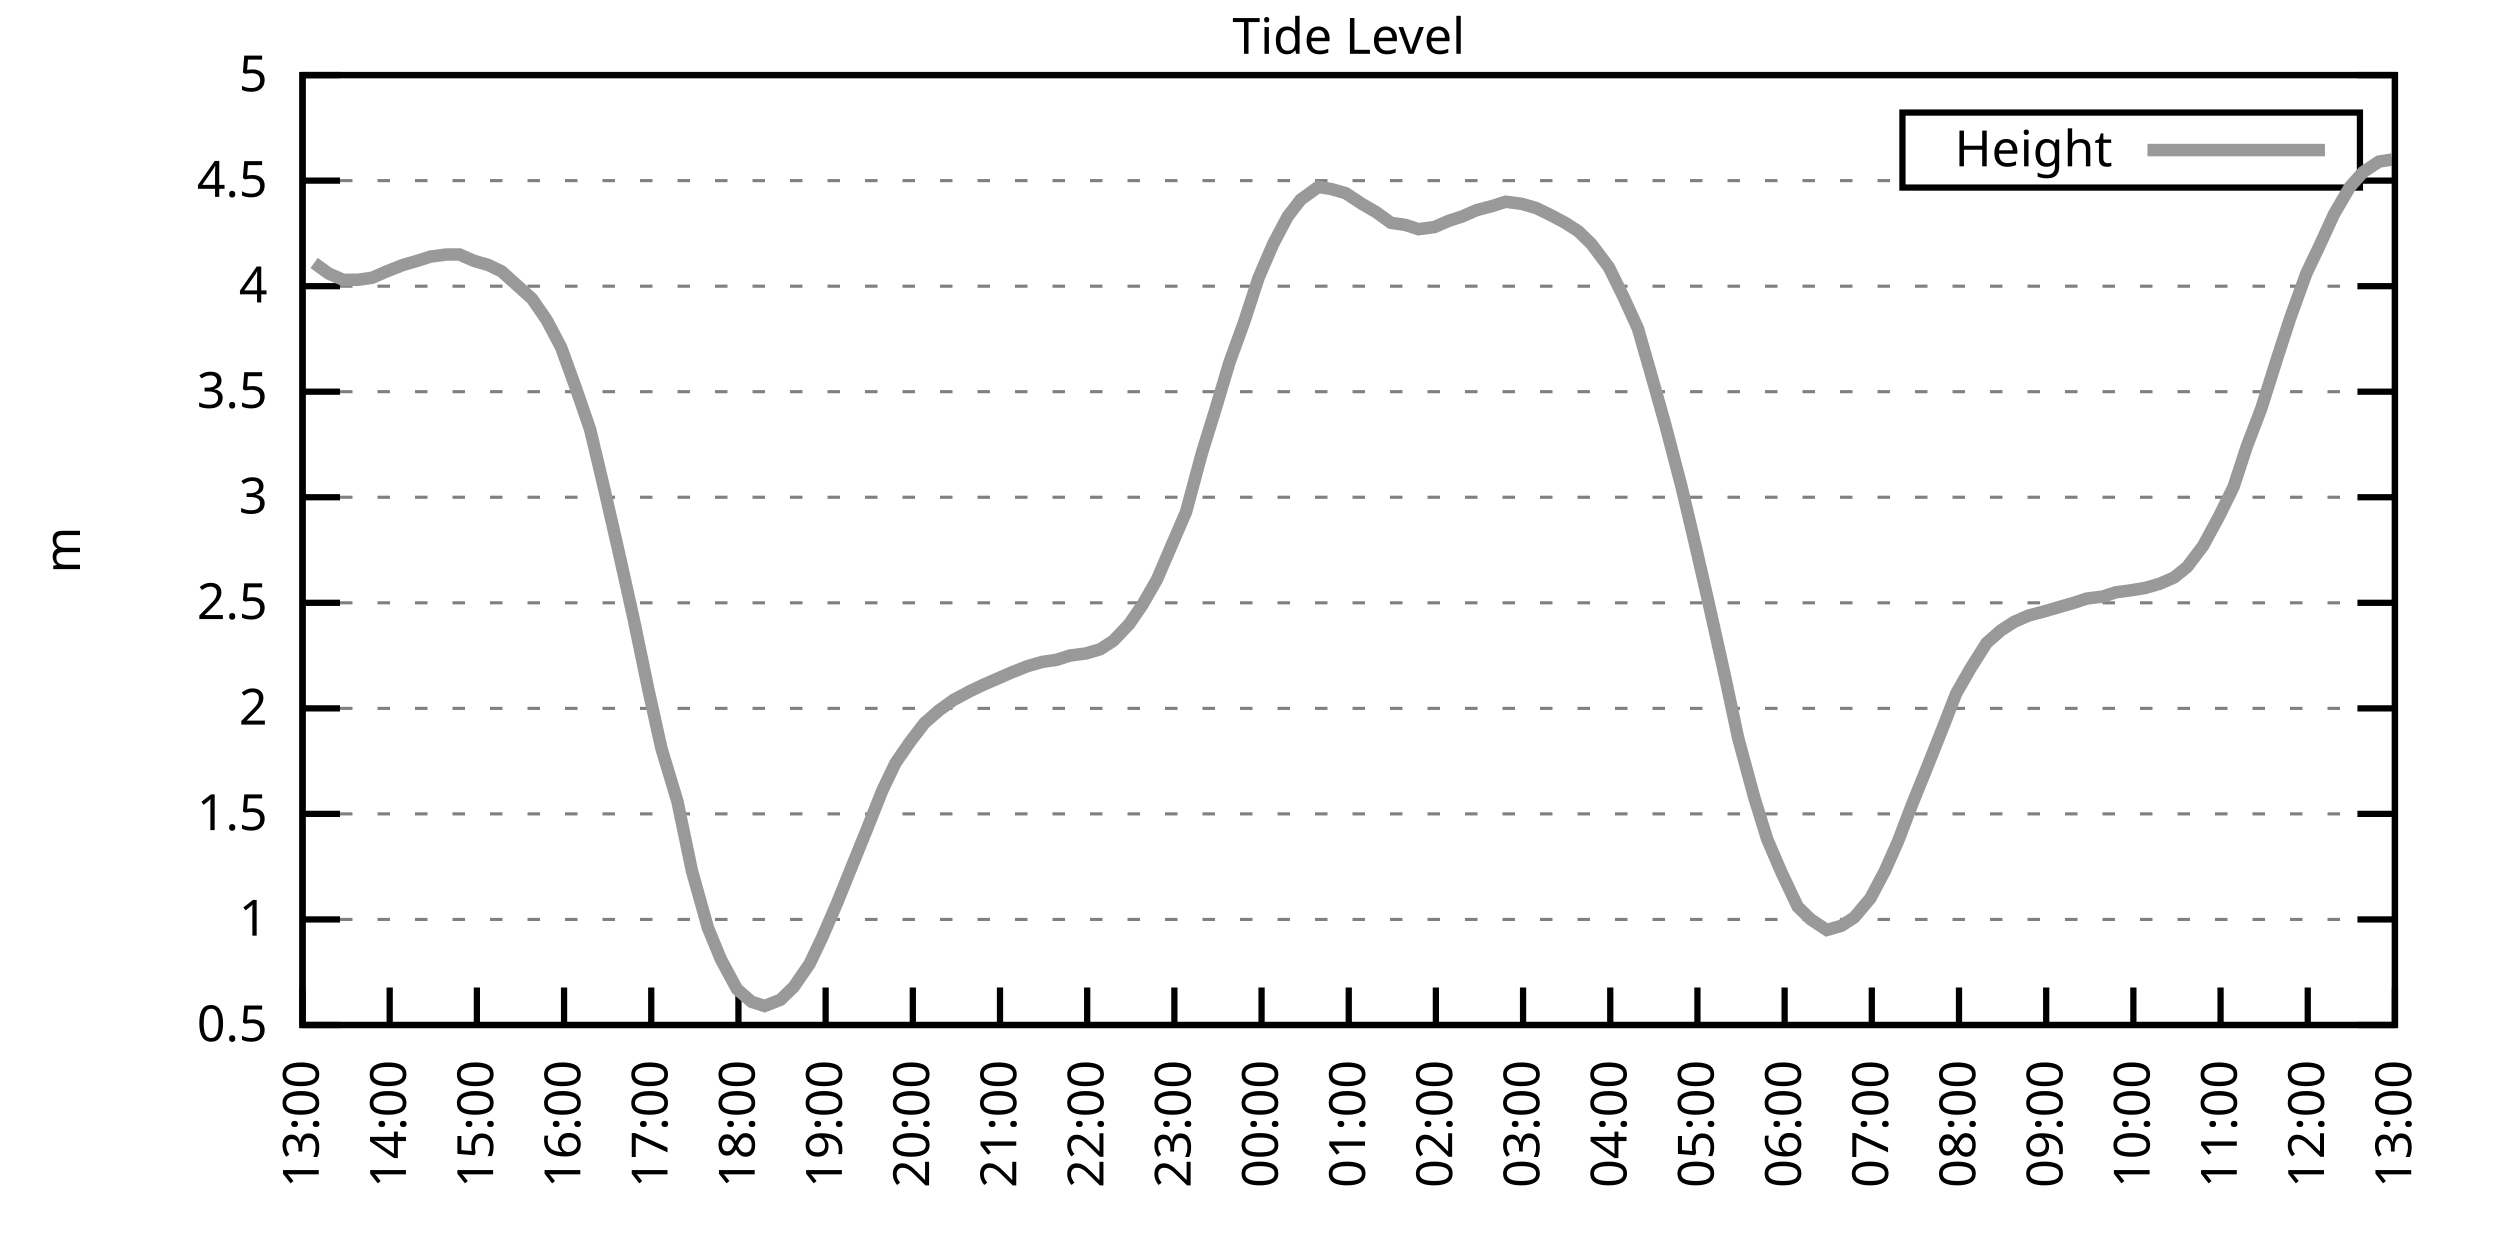
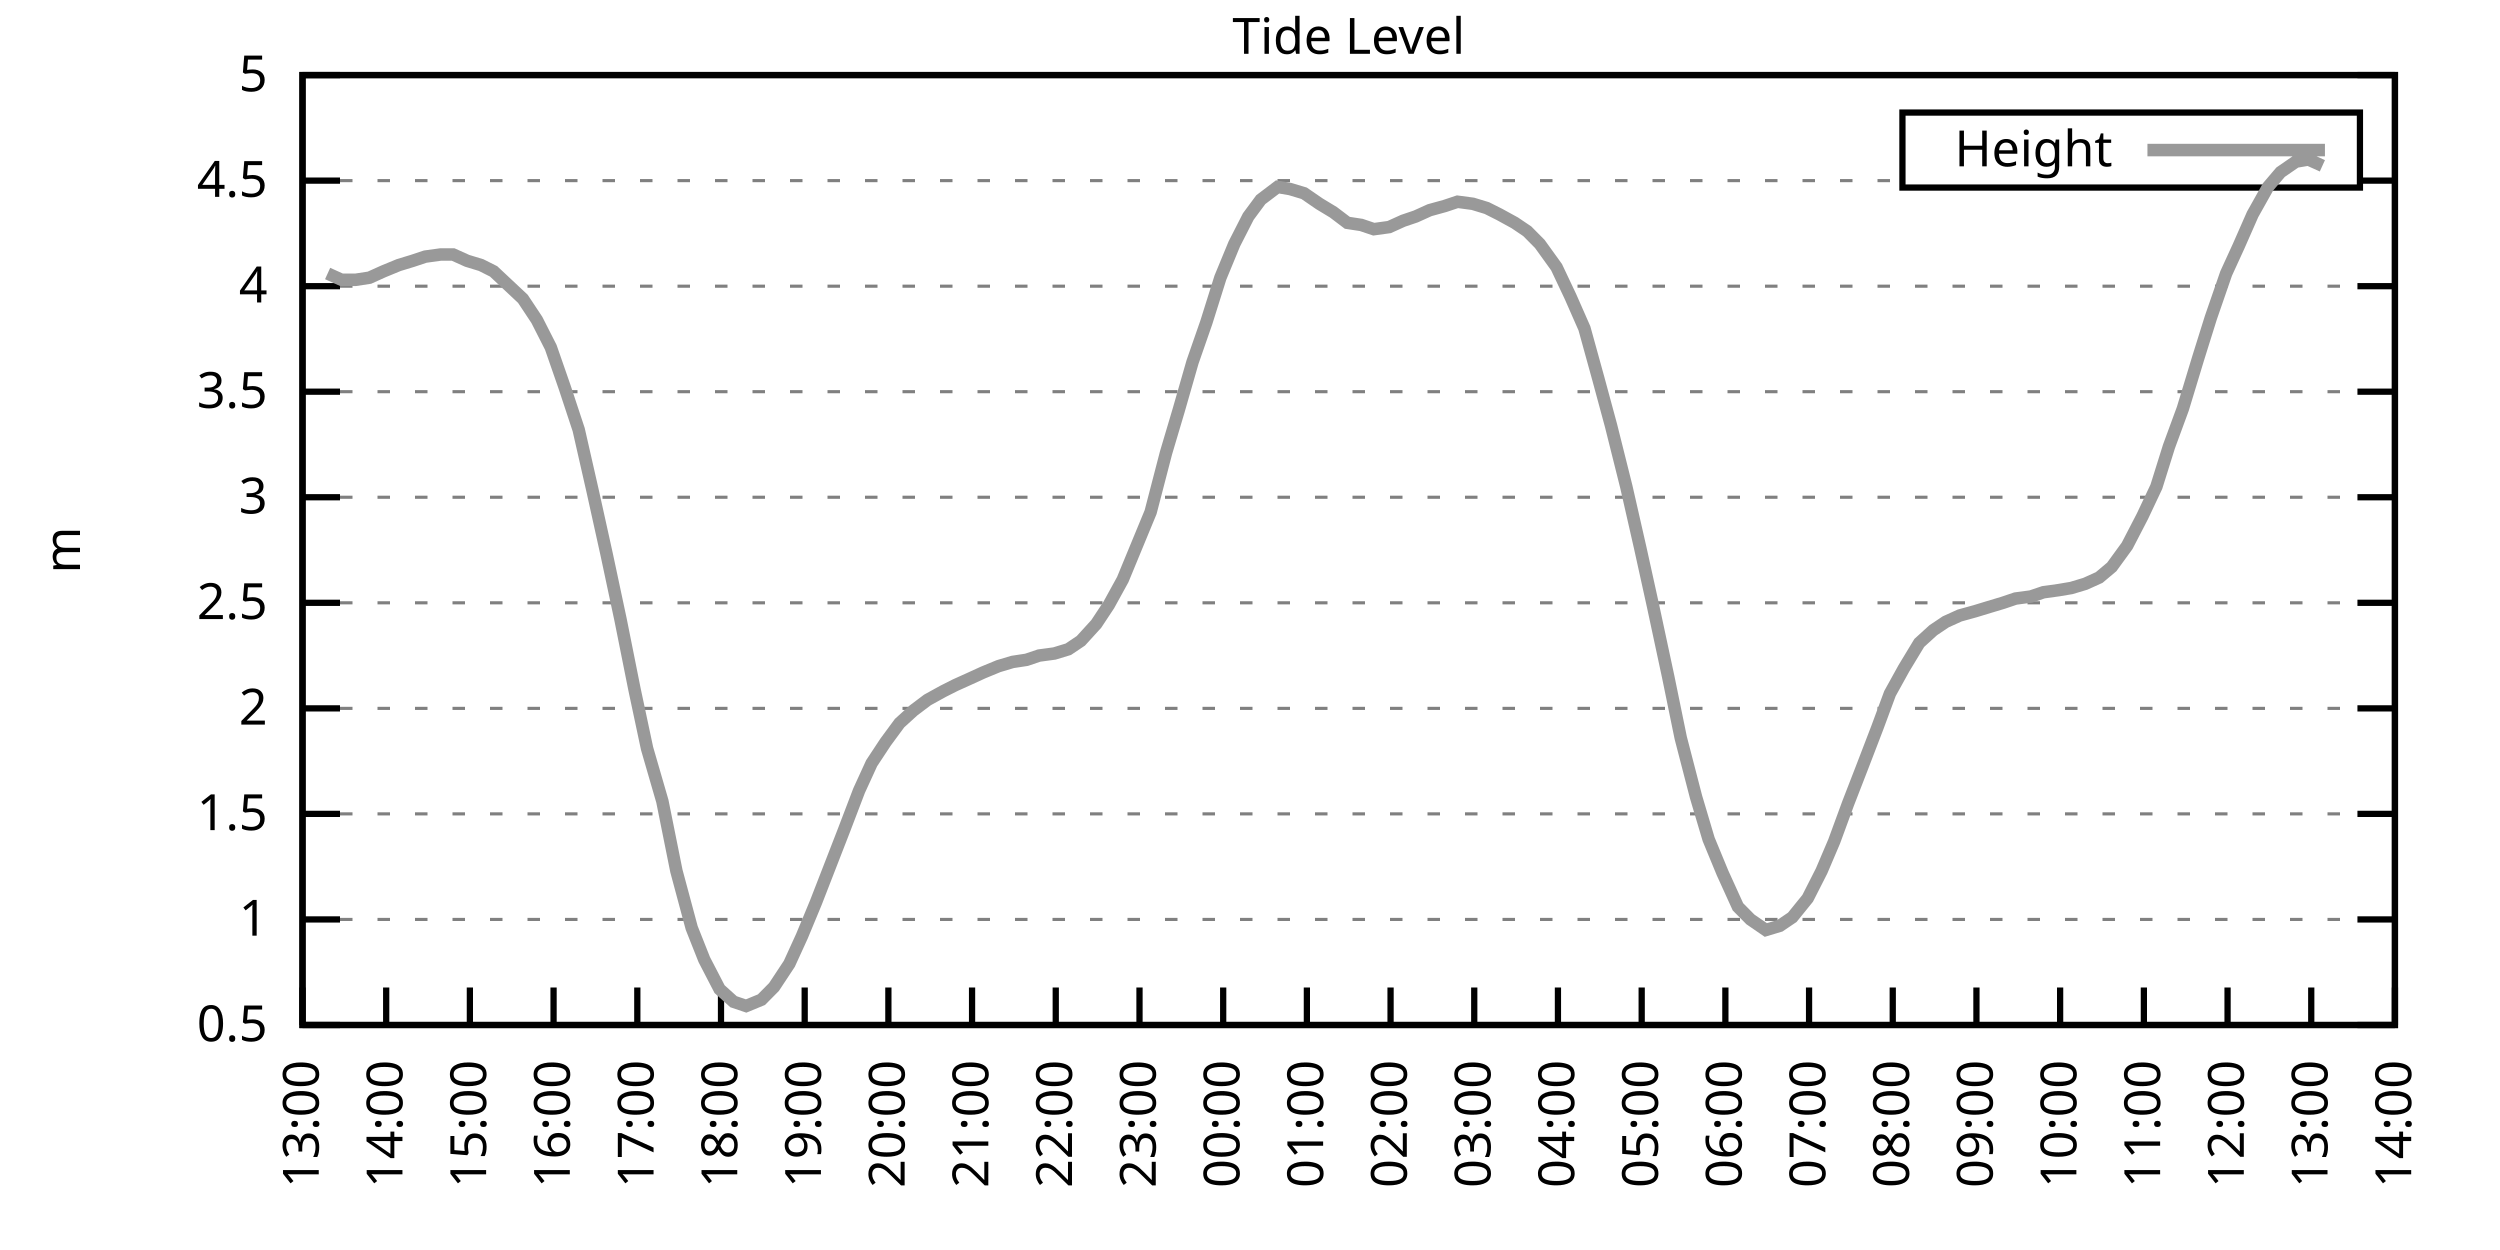
<svg xmlns="http://www.w3.org/2000/svg" xmlns:xlink="http://www.w3.org/1999/xlink" width="400" height="200" viewBox="0 0 400 200">
  <g id="gnuplot_canvas">
    <rect x="0" y="0" width="400" height="200" fill="none" />
    <defs>
      <circle id="gpDot" r="0.5" stroke-width="0.5" stroke="currentColor" />
      <path id="gpPt0" stroke-width="0.333" stroke="currentColor" d="M-1,0 h2 M0,-1 v2" />
      <path id="gpPt1" stroke-width="0.333" stroke="currentColor" d="M-1,-1 L1,1 M1,-1 L-1,1" />
      <path id="gpPt2" stroke-width="0.333" stroke="currentColor" d="M-1,0 L1,0 M0,-1 L0,1 M-1,-1 L1,1 M-1,1 L1,-1" />
      <rect id="gpPt3" stroke-width="0.333" stroke="currentColor" x="-1" y="-1" width="2" height="2" />
      <rect id="gpPt4" stroke-width="0.333" stroke="currentColor" fill="currentColor" x="-1" y="-1" width="2" height="2" />
      <circle id="gpPt5" stroke-width="0.333" stroke="currentColor" cx="0" cy="0" r="1" />
      <use xlink:href="#gpPt5" id="gpPt6" fill="currentColor" stroke="none" />
      <path id="gpPt7" stroke-width="0.333" stroke="currentColor" d="M0,-1.33 L-1.33,0.67 L1.33,0.67 z" />
      <use xlink:href="#gpPt7" id="gpPt8" fill="currentColor" stroke="none" />
      <use xlink:href="#gpPt7" id="gpPt9" stroke="currentColor" transform="rotate(180)" />
      <use xlink:href="#gpPt9" id="gpPt10" fill="currentColor" stroke="none" />
      <use xlink:href="#gpPt3" id="gpPt11" stroke="currentColor" transform="rotate(45)" />
      <use xlink:href="#gpPt11" id="gpPt12" fill="currentColor" stroke="none" />
      <path id="gpPt13" stroke-width="0.333" stroke="currentColor" d="M0,1.330 L1.265,0.411 L0.782,-1.067 L-0.782,-1.076 L-1.265,0.411 z" />
      <use xlink:href="#gpPt13" id="gpPt14" fill="currentColor" stroke="none" />
      <filter id="textbox" filterUnits="objectBoundingBox" x="0" y="0" height="1" width="1">
        <feFlood flood-color="white" flood-opacity="1" result="bgnd" />
        <feComposite in="SourceGraphic" in2="bgnd" operator="atop" />
      </filter>
      <filter id="greybox" filterUnits="objectBoundingBox" x="0" y="0" height="1" width="1">
        <feFlood flood-color="lightgrey" flood-opacity="1" result="grey" />
        <feComposite in="SourceGraphic" in2="grey" operator="atop" />
      </filter>
    </defs>
    <g fill="none" color="white" stroke="currentColor" stroke-width="1.00" stroke-linecap="butt" stroke-linejoin="miter">
</g>
    <g fill="none" color="black" stroke="currentColor" stroke-width="1.00" stroke-linecap="butt" stroke-linejoin="miter">
      <g stroke="none" shape-rendering="crispEdges">
        <polygon fill="rgb(255, 255, 255)" points="48.40,164.00 383.18,164.00 383.18,12.02 48.40,12.02 " />
      </g>
    </g>
    <g fill="none" color="black" stroke="currentColor" stroke-width="1.00" stroke-linecap="butt" stroke-linejoin="miter">
</g>
    <g fill="none" color="black" stroke="black" stroke-width="0.50" stroke-linecap="butt" stroke-linejoin="miter">
</g>
    <g fill="none" color="gray" stroke="currentColor" stroke-width="0.50" stroke-linecap="butt" stroke-linejoin="miter">
      <path stroke="gray" stroke-dasharray="2,4" class="gridline" d="M48.40,164.00 L383.19,164.00  " />
    </g>
    <g fill="none" color="gray" stroke="gray" stroke-width="1.00" stroke-linecap="butt" stroke-linejoin="miter">
</g>
    <g fill="none" color="black" stroke="currentColor" stroke-width="1.00" stroke-linecap="butt" stroke-linejoin="miter">
      <path stroke="black" d="M48.40,164.00 L54.40,164.00 M383.19,164.00 L377.19,164.00  " />
      <g transform="translate(42.80,166.60)" stroke="none" fill="black" font-family="Sans" font-size="8.00" text-anchor="end">
        <text>
          <tspan font-family="Sans"> 0.5</tspan>
        </text>
      </g>
    </g>
    <g fill="none" color="black" stroke="currentColor" stroke-width="1.00" stroke-linecap="butt" stroke-linejoin="miter">
</g>
    <g fill="none" color="black" stroke="black" stroke-width="0.50" stroke-linecap="butt" stroke-linejoin="miter">
</g>
    <g fill="none" color="gray" stroke="currentColor" stroke-width="0.50" stroke-linecap="butt" stroke-linejoin="miter">
      <path stroke="gray" stroke-dasharray="2,4" class="gridline" d="M48.40,147.11 L383.19,147.11  " />
    </g>
    <g fill="none" color="gray" stroke="gray" stroke-width="1.00" stroke-linecap="butt" stroke-linejoin="miter">
</g>
    <g fill="none" color="black" stroke="currentColor" stroke-width="1.00" stroke-linecap="butt" stroke-linejoin="miter">
      <path stroke="black" d="M48.40,147.11 L54.40,147.11 M383.19,147.11 L377.19,147.11  " />
      <g transform="translate(42.80,149.71)" stroke="none" fill="black" font-family="Sans" font-size="8.00" text-anchor="end">
        <text>
          <tspan font-family="Sans"> 1</tspan>
        </text>
      </g>
    </g>
    <g fill="none" color="black" stroke="currentColor" stroke-width="1.00" stroke-linecap="butt" stroke-linejoin="miter">
</g>
    <g fill="none" color="black" stroke="black" stroke-width="0.50" stroke-linecap="butt" stroke-linejoin="miter">
</g>
    <g fill="none" color="gray" stroke="currentColor" stroke-width="0.50" stroke-linecap="butt" stroke-linejoin="miter">
      <path stroke="gray" stroke-dasharray="2,4" class="gridline" d="M48.40,130.22 L383.19,130.22  " />
    </g>
    <g fill="none" color="gray" stroke="gray" stroke-width="1.00" stroke-linecap="butt" stroke-linejoin="miter">
</g>
    <g fill="none" color="black" stroke="currentColor" stroke-width="1.00" stroke-linecap="butt" stroke-linejoin="miter">
      <path stroke="black" d="M48.40,130.22 L54.40,130.22 M383.19,130.22 L377.19,130.22  " />
      <g transform="translate(42.80,132.82)" stroke="none" fill="black" font-family="Sans" font-size="8.00" text-anchor="end">
        <text>
          <tspan font-family="Sans"> 1.5</tspan>
        </text>
      </g>
    </g>
    <g fill="none" color="black" stroke="currentColor" stroke-width="1.00" stroke-linecap="butt" stroke-linejoin="miter">
</g>
    <g fill="none" color="black" stroke="black" stroke-width="0.50" stroke-linecap="butt" stroke-linejoin="miter">
</g>
    <g fill="none" color="gray" stroke="currentColor" stroke-width="0.50" stroke-linecap="butt" stroke-linejoin="miter">
      <path stroke="gray" stroke-dasharray="2,4" class="gridline" d="M48.40,113.34 L383.19,113.34  " />
    </g>
    <g fill="none" color="gray" stroke="gray" stroke-width="1.00" stroke-linecap="butt" stroke-linejoin="miter">
</g>
    <g fill="none" color="black" stroke="currentColor" stroke-width="1.00" stroke-linecap="butt" stroke-linejoin="miter">
      <path stroke="black" d="M48.40,113.34 L54.40,113.34 M383.19,113.34 L377.19,113.34  " />
      <g transform="translate(42.80,115.94)" stroke="none" fill="black" font-family="Sans" font-size="8.00" text-anchor="end">
        <text>
          <tspan font-family="Sans"> 2</tspan>
        </text>
      </g>
    </g>
    <g fill="none" color="black" stroke="currentColor" stroke-width="1.00" stroke-linecap="butt" stroke-linejoin="miter">
</g>
    <g fill="none" color="black" stroke="black" stroke-width="0.50" stroke-linecap="butt" stroke-linejoin="miter">
</g>
    <g fill="none" color="gray" stroke="currentColor" stroke-width="0.50" stroke-linecap="butt" stroke-linejoin="miter">
      <path stroke="gray" stroke-dasharray="2,4" class="gridline" d="M48.40,96.45 L383.19,96.45  " />
    </g>
    <g fill="none" color="gray" stroke="gray" stroke-width="1.00" stroke-linecap="butt" stroke-linejoin="miter">
</g>
    <g fill="none" color="black" stroke="currentColor" stroke-width="1.00" stroke-linecap="butt" stroke-linejoin="miter">
      <path stroke="black" d="M48.40,96.45 L54.40,96.45 M383.19,96.45 L377.19,96.45  " />
      <g transform="translate(42.80,99.05)" stroke="none" fill="black" font-family="Sans" font-size="8.00" text-anchor="end">
        <text>
          <tspan font-family="Sans"> 2.5</tspan>
        </text>
      </g>
    </g>
    <g fill="none" color="black" stroke="currentColor" stroke-width="1.00" stroke-linecap="butt" stroke-linejoin="miter">
</g>
    <g fill="none" color="black" stroke="black" stroke-width="0.50" stroke-linecap="butt" stroke-linejoin="miter">
</g>
    <g fill="none" color="gray" stroke="currentColor" stroke-width="0.50" stroke-linecap="butt" stroke-linejoin="miter">
      <path stroke="gray" stroke-dasharray="2,4" class="gridline" d="M48.40,79.56 L383.19,79.56  " />
    </g>
    <g fill="none" color="gray" stroke="gray" stroke-width="1.00" stroke-linecap="butt" stroke-linejoin="miter">
</g>
    <g fill="none" color="black" stroke="currentColor" stroke-width="1.00" stroke-linecap="butt" stroke-linejoin="miter">
      <path stroke="black" d="M48.40,79.56 L54.40,79.56 M383.19,79.56 L377.19,79.56  " />
      <g transform="translate(42.80,82.16)" stroke="none" fill="black" font-family="Sans" font-size="8.00" text-anchor="end">
        <text>
          <tspan font-family="Sans"> 3</tspan>
        </text>
      </g>
    </g>
    <g fill="none" color="black" stroke="currentColor" stroke-width="1.00" stroke-linecap="butt" stroke-linejoin="miter">
</g>
    <g fill="none" color="black" stroke="black" stroke-width="0.50" stroke-linecap="butt" stroke-linejoin="miter">
</g>
    <g fill="none" color="gray" stroke="currentColor" stroke-width="0.50" stroke-linecap="butt" stroke-linejoin="miter">
      <path stroke="gray" stroke-dasharray="2,4" class="gridline" d="M48.40,62.67 L383.19,62.67  " />
    </g>
    <g fill="none" color="gray" stroke="gray" stroke-width="1.00" stroke-linecap="butt" stroke-linejoin="miter">
</g>
    <g fill="none" color="black" stroke="currentColor" stroke-width="1.00" stroke-linecap="butt" stroke-linejoin="miter">
      <path stroke="black" d="M48.40,62.67 L54.40,62.67 M383.19,62.67 L377.19,62.67  " />
      <g transform="translate(42.80,65.27)" stroke="none" fill="black" font-family="Sans" font-size="8.00" text-anchor="end">
        <text>
          <tspan font-family="Sans"> 3.5</tspan>
        </text>
      </g>
    </g>
    <g fill="none" color="black" stroke="currentColor" stroke-width="1.00" stroke-linecap="butt" stroke-linejoin="miter">
</g>
    <g fill="none" color="black" stroke="black" stroke-width="0.50" stroke-linecap="butt" stroke-linejoin="miter">
</g>
    <g fill="none" color="gray" stroke="currentColor" stroke-width="0.50" stroke-linecap="butt" stroke-linejoin="miter">
      <path stroke="gray" stroke-dasharray="2,4" class="gridline" d="M48.40,45.79 L383.19,45.79  " />
    </g>
    <g fill="none" color="gray" stroke="gray" stroke-width="1.00" stroke-linecap="butt" stroke-linejoin="miter">
</g>
    <g fill="none" color="black" stroke="currentColor" stroke-width="1.00" stroke-linecap="butt" stroke-linejoin="miter">
      <path stroke="black" d="M48.40,45.79 L54.40,45.79 M383.19,45.79 L377.19,45.79  " />
      <g transform="translate(42.80,48.39)" stroke="none" fill="black" font-family="Sans" font-size="8.00" text-anchor="end">
        <text>
          <tspan font-family="Sans"> 4</tspan>
        </text>
      </g>
    </g>
    <g fill="none" color="black" stroke="currentColor" stroke-width="1.00" stroke-linecap="butt" stroke-linejoin="miter">
</g>
    <g fill="none" color="black" stroke="black" stroke-width="0.50" stroke-linecap="butt" stroke-linejoin="miter">
</g>
    <g fill="none" color="gray" stroke="currentColor" stroke-width="0.50" stroke-linecap="butt" stroke-linejoin="miter">
      <path stroke="gray" stroke-dasharray="2,4" class="gridline" d="M48.40,28.90 L304.39,28.90 M377.59,28.90 L383.19,28.90  " />
    </g>
    <g fill="none" color="gray" stroke="gray" stroke-width="1.00" stroke-linecap="butt" stroke-linejoin="miter">
</g>
    <g fill="none" color="black" stroke="currentColor" stroke-width="1.00" stroke-linecap="butt" stroke-linejoin="miter">
      <path stroke="black" d="M48.40,28.90 L54.40,28.90 M383.19,28.90 L377.19,28.90  " />
      <g transform="translate(42.80,31.50)" stroke="none" fill="black" font-family="Sans" font-size="8.00" text-anchor="end">
        <text>
          <tspan font-family="Sans"> 4.5</tspan>
        </text>
      </g>
    </g>
    <g fill="none" color="black" stroke="currentColor" stroke-width="1.00" stroke-linecap="butt" stroke-linejoin="miter">
</g>
    <g fill="none" color="black" stroke="black" stroke-width="0.50" stroke-linecap="butt" stroke-linejoin="miter">
</g>
    <g fill="none" color="gray" stroke="currentColor" stroke-width="0.50" stroke-linecap="butt" stroke-linejoin="miter">
      <path stroke="gray" stroke-dasharray="2,4" class="gridline" d="M48.40,12.01 L383.19,12.01  " />
    </g>
    <g fill="none" color="gray" stroke="gray" stroke-width="1.00" stroke-linecap="butt" stroke-linejoin="miter">
</g>
    <g fill="none" color="black" stroke="currentColor" stroke-width="1.00" stroke-linecap="butt" stroke-linejoin="miter">
      <path stroke="black" d="M48.40,12.01 L54.40,12.01 M383.19,12.01 L377.19,12.01  " />
      <g transform="translate(42.80,14.61)" stroke="none" fill="black" font-family="Sans" font-size="8.00" text-anchor="end">
        <text>
          <tspan font-family="Sans"> 5</tspan>
        </text>
      </g>
    </g>
    <g fill="none" color="black" stroke="currentColor" stroke-width="1.00" stroke-linecap="butt" stroke-linejoin="miter">
      <path stroke="black" d="M48.40,164.00 L48.40,158.00  " />
      <g transform="translate(51.00,169.60) rotate(270.00)" stroke="none" fill="black" font-family="Sans" font-size="8.00" text-anchor="end">
        <text>
          <tspan font-family="Sans">13:00</tspan>
        </text>
      </g>
    </g>
    <g fill="none" color="black" stroke="currentColor" stroke-width="1.00" stroke-linecap="butt" stroke-linejoin="miter">
-       <path stroke="black" d="M62.35,164.00 L62.35,158.00  " />
-       <g transform="translate(64.95,169.60) rotate(270.00)" stroke="none" fill="black" font-family="Sans" font-size="8.00" text-anchor="end">
+       <path stroke="black" d="M61.79,164.00 L61.79,158.00  " />
+       <g transform="translate(64.39,169.60) rotate(270.00)" stroke="none" fill="black" font-family="Sans" font-size="8.00" text-anchor="end">
        <text>
          <tspan font-family="Sans">14:00</tspan>
        </text>
      </g>
    </g>
    <g fill="none" color="black" stroke="currentColor" stroke-width="1.00" stroke-linecap="butt" stroke-linejoin="miter">
-       <path stroke="black" d="M76.30,164.00 L76.30,158.00  " />
-       <g transform="translate(78.90,169.60) rotate(270.00)" stroke="none" fill="black" font-family="Sans" font-size="8.00" text-anchor="end">
+       <path stroke="black" d="M75.18,164.00 L75.18,158.00  " />
+       <g transform="translate(77.78,169.60) rotate(270.00)" stroke="none" fill="black" font-family="Sans" font-size="8.00" text-anchor="end">
        <text>
          <tspan font-family="Sans">15:00</tspan>
        </text>
      </g>
    </g>
    <g fill="none" color="black" stroke="currentColor" stroke-width="1.00" stroke-linecap="butt" stroke-linejoin="miter">
-       <path stroke="black" d="M90.25,164.00 L90.25,158.00  " />
-       <g transform="translate(92.85,169.60) rotate(270.00)" stroke="none" fill="black" font-family="Sans" font-size="8.00" text-anchor="end">
+       <path stroke="black" d="M88.57,164.00 L88.57,158.00  " />
+       <g transform="translate(91.17,169.60) rotate(270.00)" stroke="none" fill="black" font-family="Sans" font-size="8.00" text-anchor="end">
        <text>
          <tspan font-family="Sans">16:00</tspan>
        </text>
      </g>
    </g>
    <g fill="none" color="black" stroke="currentColor" stroke-width="1.00" stroke-linecap="butt" stroke-linejoin="miter">
-       <path stroke="black" d="M104.20,164.00 L104.20,158.00  " />
-       <g transform="translate(106.80,169.60) rotate(270.00)" stroke="none" fill="black" font-family="Sans" font-size="8.00" text-anchor="end">
+       <path stroke="black" d="M101.97,164.00 L101.97,158.00  " />
+       <g transform="translate(104.57,169.60) rotate(270.00)" stroke="none" fill="black" font-family="Sans" font-size="8.00" text-anchor="end">
        <text>
          <tspan font-family="Sans">17:00</tspan>
        </text>
      </g>
    </g>
    <g fill="none" color="black" stroke="currentColor" stroke-width="1.00" stroke-linecap="butt" stroke-linejoin="miter">
-       <path stroke="black" d="M118.15,164.00 L118.15,158.00  " />
-       <g transform="translate(120.75,169.60) rotate(270.00)" stroke="none" fill="black" font-family="Sans" font-size="8.00" text-anchor="end">
+       <path stroke="black" d="M115.36,164.00 L115.36,158.00  " />
+       <g transform="translate(117.96,169.60) rotate(270.00)" stroke="none" fill="black" font-family="Sans" font-size="8.00" text-anchor="end">
        <text>
          <tspan font-family="Sans">18:00</tspan>
        </text>
      </g>
    </g>
    <g fill="none" color="black" stroke="currentColor" stroke-width="1.00" stroke-linecap="butt" stroke-linejoin="miter">
-       <path stroke="black" d="M132.10,164.00 L132.10,158.00  " />
-       <g transform="translate(134.70,169.60) rotate(270.00)" stroke="none" fill="black" font-family="Sans" font-size="8.00" text-anchor="end">
+       <path stroke="black" d="M128.75,164.00 L128.75,158.00  " />
+       <g transform="translate(131.35,169.60) rotate(270.00)" stroke="none" fill="black" font-family="Sans" font-size="8.00" text-anchor="end">
        <text>
          <tspan font-family="Sans">19:00</tspan>
        </text>
      </g>
    </g>
    <g fill="none" color="black" stroke="currentColor" stroke-width="1.00" stroke-linecap="butt" stroke-linejoin="miter">
-       <path stroke="black" d="M146.05,164.00 L146.05,158.00  " />
-       <g transform="translate(148.65,169.60) rotate(270.00)" stroke="none" fill="black" font-family="Sans" font-size="8.00" text-anchor="end">
+       <path stroke="black" d="M142.14,164.00 L142.14,158.00  " />
+       <g transform="translate(144.74,169.60) rotate(270.00)" stroke="none" fill="black" font-family="Sans" font-size="8.00" text-anchor="end">
        <text>
          <tspan font-family="Sans">20:00</tspan>
        </text>
      </g>
    </g>
    <g fill="none" color="black" stroke="currentColor" stroke-width="1.00" stroke-linecap="butt" stroke-linejoin="miter">
-       <path stroke="black" d="M160.00,164.00 L160.00,158.00  " />
-       <g transform="translate(162.60,169.60) rotate(270.00)" stroke="none" fill="black" font-family="Sans" font-size="8.00" text-anchor="end">
+       <path stroke="black" d="M155.53,164.00 L155.53,158.00  " />
+       <g transform="translate(158.13,169.60) rotate(270.00)" stroke="none" fill="black" font-family="Sans" font-size="8.00" text-anchor="end">
        <text>
          <tspan font-family="Sans">21:00</tspan>
        </text>
      </g>
    </g>
    <g fill="none" color="black" stroke="currentColor" stroke-width="1.00" stroke-linecap="butt" stroke-linejoin="miter">
-       <path stroke="black" d="M173.95,164.00 L173.95,158.00  " />
-       <g transform="translate(176.55,169.60) rotate(270.00)" stroke="none" fill="black" font-family="Sans" font-size="8.00" text-anchor="end">
+       <path stroke="black" d="M168.92,164.00 L168.92,158.00  " />
+       <g transform="translate(171.52,169.60) rotate(270.00)" stroke="none" fill="black" font-family="Sans" font-size="8.00" text-anchor="end">
        <text>
          <tspan font-family="Sans">22:00</tspan>
        </text>
      </g>
    </g>
    <g fill="none" color="black" stroke="currentColor" stroke-width="1.00" stroke-linecap="butt" stroke-linejoin="miter">
-       <path stroke="black" d="M187.90,164.00 L187.90,158.00  " />
-       <g transform="translate(190.50,169.60) rotate(270.00)" stroke="none" fill="black" font-family="Sans" font-size="8.00" text-anchor="end">
+       <path stroke="black" d="M182.32,164.00 L182.32,158.00  " />
+       <g transform="translate(184.92,169.60) rotate(270.00)" stroke="none" fill="black" font-family="Sans" font-size="8.00" text-anchor="end">
        <text>
          <tspan font-family="Sans">23:00</tspan>
        </text>
      </g>
    </g>
    <g fill="none" color="black" stroke="currentColor" stroke-width="1.00" stroke-linecap="butt" stroke-linejoin="miter">
-       <path stroke="black" d="M201.85,164.00 L201.85,158.00  " />
-       <g transform="translate(204.45,169.60) rotate(270.00)" stroke="none" fill="black" font-family="Sans" font-size="8.00" text-anchor="end">
+       <path stroke="black" d="M195.71,164.00 L195.71,158.00  " />
+       <g transform="translate(198.31,169.60) rotate(270.00)" stroke="none" fill="black" font-family="Sans" font-size="8.00" text-anchor="end">
        <text>
          <tspan font-family="Sans">00:00</tspan>
        </text>
      </g>
    </g>
    <g fill="none" color="black" stroke="currentColor" stroke-width="1.00" stroke-linecap="butt" stroke-linejoin="miter">
-       <path stroke="black" d="M215.80,164.00 L215.80,158.00  " />
-       <g transform="translate(218.40,169.60) rotate(270.00)" stroke="none" fill="black" font-family="Sans" font-size="8.00" text-anchor="end">
+       <path stroke="black" d="M209.10,164.00 L209.10,158.00  " />
+       <g transform="translate(211.70,169.60) rotate(270.00)" stroke="none" fill="black" font-family="Sans" font-size="8.00" text-anchor="end">
        <text>
          <tspan font-family="Sans">01:00</tspan>
        </text>
      </g>
    </g>
    <g fill="none" color="black" stroke="currentColor" stroke-width="1.00" stroke-linecap="butt" stroke-linejoin="miter">
-       <path stroke="black" d="M229.74,164.00 L229.74,158.00  " />
-       <g transform="translate(232.34,169.60) rotate(270.00)" stroke="none" fill="black" font-family="Sans" font-size="8.00" text-anchor="end">
+       <path stroke="black" d="M222.49,164.00 L222.49,158.00  " />
+       <g transform="translate(225.09,169.60) rotate(270.00)" stroke="none" fill="black" font-family="Sans" font-size="8.00" text-anchor="end">
        <text>
          <tspan font-family="Sans">02:00</tspan>
        </text>
      </g>
    </g>
    <g fill="none" color="black" stroke="currentColor" stroke-width="1.00" stroke-linecap="butt" stroke-linejoin="miter">
-       <path stroke="black" d="M243.69,164.00 L243.69,158.00  " />
-       <g transform="translate(246.29,169.60) rotate(270.00)" stroke="none" fill="black" font-family="Sans" font-size="8.00" text-anchor="end">
+       <path stroke="black" d="M235.88,164.00 L235.88,158.00  " />
+       <g transform="translate(238.48,169.60) rotate(270.00)" stroke="none" fill="black" font-family="Sans" font-size="8.00" text-anchor="end">
        <text>
          <tspan font-family="Sans">03:00</tspan>
        </text>
      </g>
    </g>
    <g fill="none" color="black" stroke="currentColor" stroke-width="1.00" stroke-linecap="butt" stroke-linejoin="miter">
-       <path stroke="black" d="M257.64,164.00 L257.64,158.00  " />
-       <g transform="translate(260.24,169.60) rotate(270.00)" stroke="none" fill="black" font-family="Sans" font-size="8.00" text-anchor="end">
+       <path stroke="black" d="M249.27,164.00 L249.27,158.00  " />
+       <g transform="translate(251.87,169.60) rotate(270.00)" stroke="none" fill="black" font-family="Sans" font-size="8.00" text-anchor="end">
        <text>
          <tspan font-family="Sans">04:00</tspan>
        </text>
      </g>
    </g>
    <g fill="none" color="black" stroke="currentColor" stroke-width="1.00" stroke-linecap="butt" stroke-linejoin="miter">
-       <path stroke="black" d="M271.59,164.00 L271.59,158.00  " />
-       <g transform="translate(274.19,169.60) rotate(270.00)" stroke="none" fill="black" font-family="Sans" font-size="8.00" text-anchor="end">
+       <path stroke="black" d="M262.67,164.00 L262.67,158.00  " />
+       <g transform="translate(265.27,169.60) rotate(270.00)" stroke="none" fill="black" font-family="Sans" font-size="8.00" text-anchor="end">
        <text>
          <tspan font-family="Sans">05:00</tspan>
        </text>
      </g>
    </g>
    <g fill="none" color="black" stroke="currentColor" stroke-width="1.00" stroke-linecap="butt" stroke-linejoin="miter">
-       <path stroke="black" d="M285.54,164.00 L285.54,158.00  " />
-       <g transform="translate(288.14,169.60) rotate(270.00)" stroke="none" fill="black" font-family="Sans" font-size="8.00" text-anchor="end">
+       <path stroke="black" d="M276.06,164.00 L276.06,158.00  " />
+       <g transform="translate(278.66,169.60) rotate(270.00)" stroke="none" fill="black" font-family="Sans" font-size="8.00" text-anchor="end">
        <text>
          <tspan font-family="Sans">06:00</tspan>
        </text>
      </g>
    </g>
    <g fill="none" color="black" stroke="currentColor" stroke-width="1.00" stroke-linecap="butt" stroke-linejoin="miter">
-       <path stroke="black" d="M299.49,164.00 L299.49,158.00  " />
-       <g transform="translate(302.09,169.60) rotate(270.00)" stroke="none" fill="black" font-family="Sans" font-size="8.00" text-anchor="end">
+       <path stroke="black" d="M289.45,164.00 L289.45,158.00  " />
+       <g transform="translate(292.05,169.60) rotate(270.00)" stroke="none" fill="black" font-family="Sans" font-size="8.00" text-anchor="end">
        <text>
          <tspan font-family="Sans">07:00</tspan>
        </text>
      </g>
    </g>
    <g fill="none" color="black" stroke="currentColor" stroke-width="1.00" stroke-linecap="butt" stroke-linejoin="miter">
-       <path stroke="black" d="M313.44,164.00 L313.44,158.00  " />
-       <g transform="translate(316.04,169.60) rotate(270.00)" stroke="none" fill="black" font-family="Sans" font-size="8.00" text-anchor="end">
+       <path stroke="black" d="M302.84,164.00 L302.84,158.00  " />
+       <g transform="translate(305.44,169.60) rotate(270.00)" stroke="none" fill="black" font-family="Sans" font-size="8.00" text-anchor="end">
        <text>
          <tspan font-family="Sans">08:00</tspan>
        </text>
      </g>
    </g>
    <g fill="none" color="black" stroke="currentColor" stroke-width="1.00" stroke-linecap="butt" stroke-linejoin="miter">
-       <path stroke="black" d="M327.39,164.00 L327.39,158.00  " />
-       <g transform="translate(329.99,169.60) rotate(270.00)" stroke="none" fill="black" font-family="Sans" font-size="8.00" text-anchor="end">
+       <path stroke="black" d="M316.23,164.00 L316.23,158.00  " />
+       <g transform="translate(318.83,169.60) rotate(270.00)" stroke="none" fill="black" font-family="Sans" font-size="8.00" text-anchor="end">
        <text>
          <tspan font-family="Sans">09:00</tspan>
        </text>
      </g>
    </g>
    <g fill="none" color="black" stroke="currentColor" stroke-width="1.00" stroke-linecap="butt" stroke-linejoin="miter">
-       <path stroke="black" d="M341.34,164.00 L341.34,158.00  " />
-       <g transform="translate(343.94,169.60) rotate(270.00)" stroke="none" fill="black" font-family="Sans" font-size="8.00" text-anchor="end">
+       <path stroke="black" d="M329.62,164.00 L329.62,158.00  " />
+       <g transform="translate(332.22,169.60) rotate(270.00)" stroke="none" fill="black" font-family="Sans" font-size="8.00" text-anchor="end">
        <text>
          <tspan font-family="Sans">10:00</tspan>
        </text>
      </g>
    </g>
    <g fill="none" color="black" stroke="currentColor" stroke-width="1.00" stroke-linecap="butt" stroke-linejoin="miter">
-       <path stroke="black" d="M355.29,164.00 L355.29,158.00  " />
-       <g transform="translate(357.89,169.60) rotate(270.00)" stroke="none" fill="black" font-family="Sans" font-size="8.00" text-anchor="end">
+       <path stroke="black" d="M343.02,164.00 L343.02,158.00  " />
+       <g transform="translate(345.62,169.60) rotate(270.00)" stroke="none" fill="black" font-family="Sans" font-size="8.00" text-anchor="end">
        <text>
          <tspan font-family="Sans">11:00</tspan>
        </text>
      </g>
    </g>
    <g fill="none" color="black" stroke="currentColor" stroke-width="1.00" stroke-linecap="butt" stroke-linejoin="miter">
-       <path stroke="black" d="M369.24,164.00 L369.24,158.00  " />
-       <g transform="translate(371.84,169.60) rotate(270.00)" stroke="none" fill="black" font-family="Sans" font-size="8.00" text-anchor="end">
+       <path stroke="black" d="M356.41,164.00 L356.41,158.00  " />
+       <g transform="translate(359.01,169.60) rotate(270.00)" stroke="none" fill="black" font-family="Sans" font-size="8.00" text-anchor="end">
        <text>
          <tspan font-family="Sans">12:00</tspan>
+         </text>
+       </g>
+     </g>
+     <g fill="none" color="black" stroke="currentColor" stroke-width="1.00" stroke-linecap="butt" stroke-linejoin="miter">
+       <path stroke="black" d="M369.80,164.00 L369.80,158.00  " />
+       <g transform="translate(372.40,169.60) rotate(270.00)" stroke="none" fill="black" font-family="Sans" font-size="8.00" text-anchor="end">
+         <text>
+           <tspan font-family="Sans">13:00</tspan>
        </text>
      </g>
    </g>
    <g fill="none" color="black" stroke="currentColor" stroke-width="1.00" stroke-linecap="butt" stroke-linejoin="miter">
      <path stroke="black" d="M383.19,164.00 L383.19,158.00  " />
      <g transform="translate(385.79,169.60) rotate(270.00)" stroke="none" fill="black" font-family="Sans" font-size="8.00" text-anchor="end">
        <text>
-           <tspan font-family="Sans">13:00</tspan>
+           <tspan font-family="Sans">14:00</tspan>
        </text>
      </g>
    </g>
    <g fill="none" color="black" stroke="currentColor" stroke-width="1.00" stroke-linecap="butt" stroke-linejoin="miter">
</g>
    <g fill="none" color="black" stroke="currentColor" stroke-width="1.00" stroke-linecap="butt" stroke-linejoin="miter">
      <path stroke="black" d="M48.40,12.01 L48.40,164.00 L383.19,164.00 L383.19,12.01 L48.40,12.01 Z  " />
    </g>
    <g fill="none" color="black" stroke="currentColor" stroke-width="1.00" stroke-linecap="butt" stroke-linejoin="miter">
</g>
    <g fill="none" color="black" stroke="currentColor" stroke-width="1.00" stroke-linecap="butt" stroke-linejoin="miter">
      <path stroke="black" d="M304.39,30.01 L304.39,18.01 L377.59,18.01 L377.59,30.01 L304.39,30.01 Z  " />
    </g>
    <g id="Tide_level_plot_1">
      <g fill="none" color="white" stroke="black" stroke-width="2.00" stroke-linecap="butt" stroke-linejoin="miter">
</g>
      <g fill="none" color="black" stroke="currentColor" stroke-width="2.00" stroke-linecap="butt" stroke-linejoin="miter">
        <g transform="translate(337.99,26.61)" stroke="none" fill="black" font-family="Sans" font-size="8.00" text-anchor="end">
          <text>
            <tspan font-family="Sans">Height</tspan>
          </text>
        </g>
      </g>
      <g fill="none" color="black" stroke="currentColor" stroke-width="2.00" stroke-linecap="butt" stroke-linejoin="miter">
-         <path stroke="rgb(153, 153, 153)" d="M343.59,24.01 L371.99,24.01 M50.26,42.07 L52.58,43.76 L54.91,44.77 L57.23,44.77 L59.56,44.43 L61.88,43.42   L64.44,42.41 L66.77,41.73 L68.86,41.06 L71.42,40.72 L73.51,40.72 L75.83,41.73 L78.16,42.41 L80.25,43.42   L85.13,47.81 L87.46,51.19 L89.78,55.58 L92.11,62.00 L94.43,68.75 L96.76,78.55 L99.08,88.68 L101.41,99.15   L103.73,110.30 L105.83,119.75 L108.38,128.20 L110.71,139.34 L113.27,148.46 L115.36,153.53 L117.92,158.26 L120.24,160.28   L122.33,160.96 L124.89,159.95 L126.98,157.92 L129.54,154.21 L131.63,149.81 L133.96,144.41 L136.28,138.67 L138.61,132.93   L141.16,126.51 L143.26,122.12 L145.58,118.74 L147.91,115.70 L150.23,113.67 L152.56,111.99 L155.11,110.63 L157.21,109.62   L159.53,108.61 L161.86,107.59 L164.41,106.58 L166.74,105.91 L169.06,105.57 L171.16,104.89 L173.71,104.56 L176.04,103.88   L178.13,102.53 L180.69,99.83 L182.78,96.79 L185.11,92.73 L187.43,87.33 L189.76,81.93 L192.31,72.47 L194.41,65.71   L196.73,57.94 L199.06,51.53 L201.38,44.43 L203.71,39.03 L206.03,34.64 L208.12,31.94 L210.91,29.91 L213.01,30.25   L215.33,30.92 L217.89,32.61 L220.21,33.96 L222.54,35.65 L224.86,35.99 L226.95,36.67 L229.51,36.33 L231.84,35.32   L233.93,34.64 L236.25,33.63 L238.81,32.95 L240.90,32.28 L243.46,32.61 L245.79,33.29 L247.88,34.30 L250.44,35.65   L252.53,37.00 L254.62,39.03 L257.41,42.75 L259.74,47.47 L262.06,52.54 L264.39,60.65 L266.48,68.08 L269.04,77.87   L271.36,87.67 L273.45,96.79 L276.01,108.27 L278.10,118.07 L280.66,127.52 L282.75,134.28 L285.08,139.68 L287.64,145.09   L289.73,147.11 L292.29,148.80 L294.61,148.13 L296.70,146.77 L299.26,143.73 L301.58,139.34 L303.68,134.62 L306.00,128.54   L308.33,122.79 L310.88,116.38 L312.98,110.97 L315.30,106.92 L317.86,102.87 L320.18,100.84 L322.28,99.49 L324.60,98.48   L327.16,97.80 L329.48,97.12 L331.81,96.45 L333.90,95.77 L336.46,95.44 L338.55,94.76 L341.11,94.42 L343.20,94.08   L345.53,93.41 L347.85,92.40 L349.94,90.71 L352.50,87.33 L355.06,82.60 L357.38,77.87 L359.48,71.45 L361.80,65.38   L364.36,57.27 L366.45,50.85 L369.01,43.76 L371.10,39.37 L373.43,34.30 L375.98,29.91 L378.08,27.55 L380.63,25.86   L382.73,25.52  " />
+         <path stroke="rgb(153, 153, 153)" d="M343.59,24.01 L371.99,24.01 M52.42,43.76 L54.65,44.77 L56.88,44.77 L59.11,44.43 L61.35,43.42 L63.80,42.41   L66.03,41.73 L68.04,41.06 L70.50,40.72 L72.50,40.72 L74.74,41.73 L76.97,42.41 L78.98,43.42 L83.66,47.81   L85.90,51.19 L88.13,55.58 L90.36,62.00 L92.59,68.75 L94.82,78.55 L97.06,88.68 L99.29,99.15 L101.52,110.30   L103.53,119.75 L105.98,128.20 L108.22,139.34 L110.67,148.46 L112.68,153.53 L115.13,158.26 L117.37,160.28 L119.38,160.96   L121.83,159.95 L123.84,157.92 L126.29,154.21 L128.30,149.81 L130.54,144.41 L132.77,138.67 L135.00,132.93 L137.45,126.51   L139.46,122.12 L141.69,118.74 L143.93,115.70 L146.16,113.67 L148.39,111.99 L150.85,110.63 L152.85,109.62 L155.09,108.61   L157.32,107.59 L159.77,106.58 L162.01,105.91 L164.24,105.57 L166.25,104.89 L168.70,104.56 L170.93,103.88 L172.94,102.53   L175.40,99.83 L177.41,96.79 L179.64,92.73 L181.87,87.33 L184.10,81.93 L186.56,72.47 L188.57,65.71 L190.80,57.94   L193.03,51.53 L195.26,44.43 L197.49,39.03 L199.73,34.64 L201.73,31.94 L204.41,29.91 L206.42,30.25 L208.65,30.92   L211.11,32.61 L213.34,33.96 L215.57,35.65 L217.80,35.99 L219.81,36.67 L222.27,36.33 L224.50,35.32 L226.51,34.64   L228.74,33.63 L231.20,32.95 L233.20,32.28 L235.66,32.61 L237.89,33.29 L239.90,34.30 L242.36,35.65 L244.36,37.00   L246.37,39.03 L249.05,42.75 L251.28,47.47 L253.51,52.54 L255.75,60.65 L257.76,68.08 L260.21,77.87 L262.44,87.67   L264.45,96.79 L266.91,108.27 L268.92,118.07 L271.37,127.52 L273.38,134.28 L275.61,139.68 L278.07,145.09 L280.07,147.11   L282.53,148.80 L284.76,148.13 L286.77,146.77 L289.23,143.73 L291.46,139.34 L293.47,134.62 L295.70,128.54 L297.93,122.79   L300.39,116.38 L302.39,110.97 L304.63,106.92 L307.08,102.87 L309.31,100.84 L311.32,99.49 L313.55,98.48 L316.01,97.80   L318.24,97.12 L320.47,96.45 L322.48,95.77 L324.94,95.44 L326.95,94.76 L329.40,94.42 L331.41,94.08 L333.64,93.41   L335.87,92.40 L337.88,90.71 L340.34,87.33 L342.79,82.60 L345.02,77.87 L347.03,71.45 L349.26,65.38 L351.72,57.27   L353.73,50.85 L356.18,43.76 L358.19,39.37 L360.42,34.30 L362.88,29.91 L364.89,27.55 L367.34,25.86 L369.35,25.52   L371.58,26.53  " />
      </g>
    </g>
    <g fill="none" color="black" stroke="currentColor" stroke-width="2.00" stroke-linecap="butt" stroke-linejoin="miter">
</g>
    <g fill="none" color="black" stroke="black" stroke-width="1.00" stroke-linecap="butt" stroke-linejoin="miter">
</g>
    <g fill="none" color="black" stroke="currentColor" stroke-width="1.00" stroke-linecap="butt" stroke-linejoin="miter">
      <path stroke="black" d="M48.40,12.01 L48.40,164.00 L383.19,164.00 L383.19,12.01 L48.40,12.01 Z  " />
      <g transform="translate(12.80,88.01) rotate(270.00)" stroke="none" fill="black" font-family="Sans" font-size="8.00" text-anchor="middle">
        <text>
          <tspan font-family="Sans">m</tspan>
        </text>
      </g>
    </g>
    <g fill="none" color="black" stroke="currentColor" stroke-width="1.00" stroke-linecap="butt" stroke-linejoin="miter">
</g>
    <g fill="none" color="black" stroke="currentColor" stroke-width="1.00" stroke-linecap="butt" stroke-linejoin="miter">
      <g transform="translate(215.79,8.61)" stroke="none" fill="black" font-family="Sans" font-size="8.00" text-anchor="middle">
        <text>
          <tspan font-family="Sans">Tide Level</tspan>
        </text>
      </g>
    </g>
    <g fill="none" color="black" stroke="currentColor" stroke-width="1.00" stroke-linecap="butt" stroke-linejoin="miter">
</g>
  </g>
</svg>
